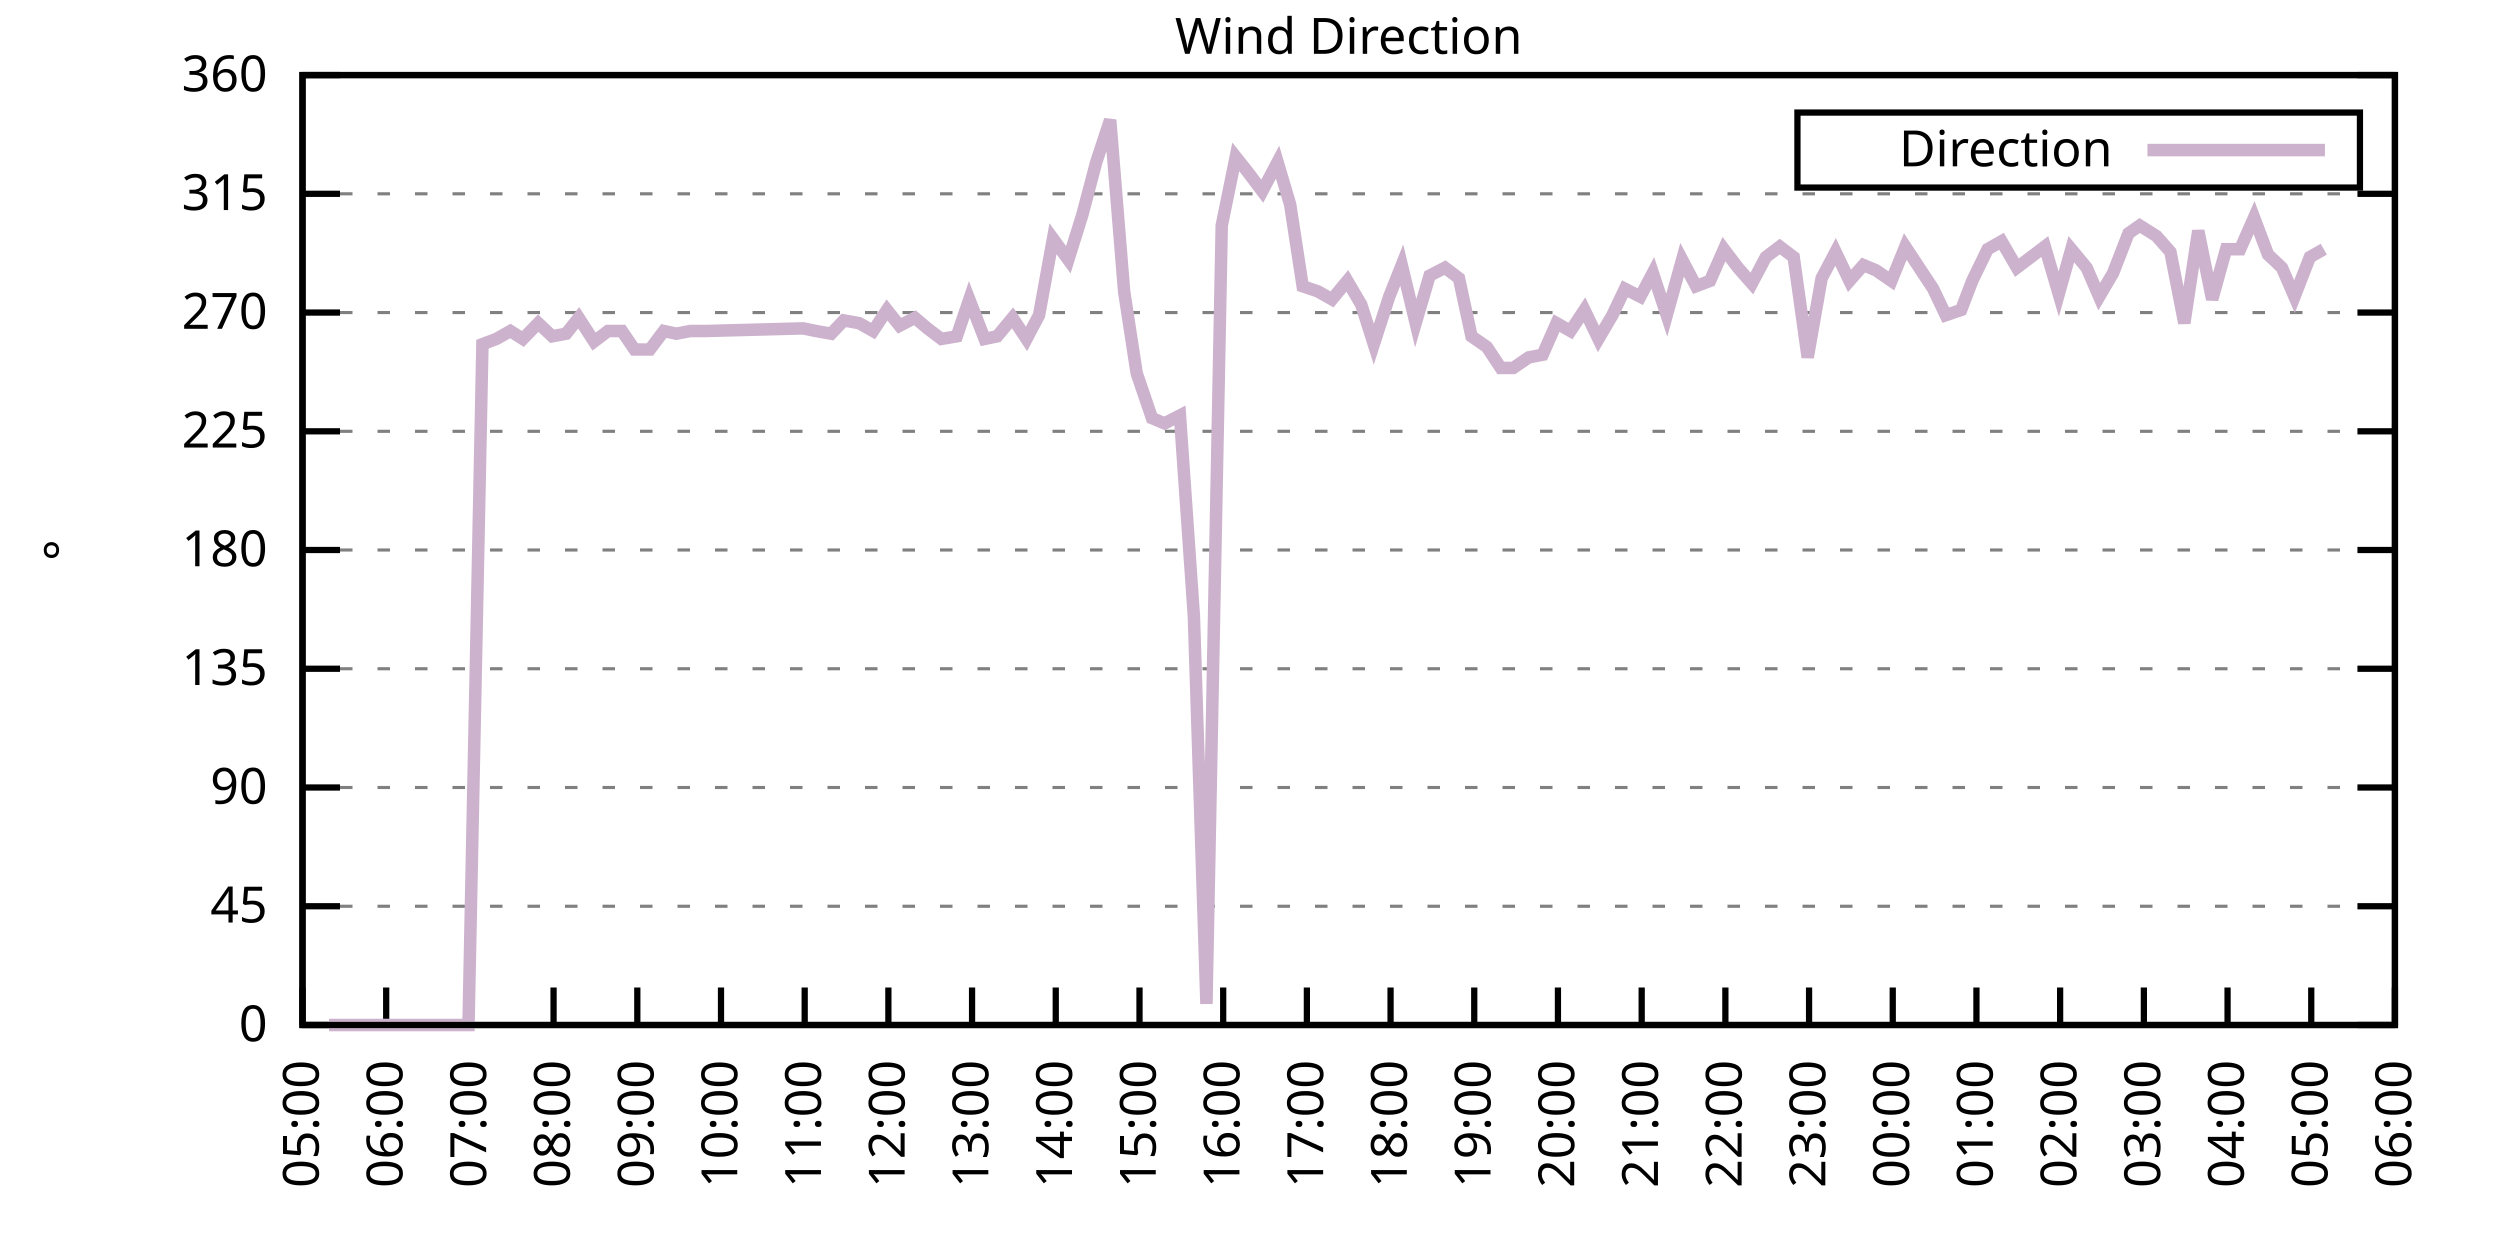
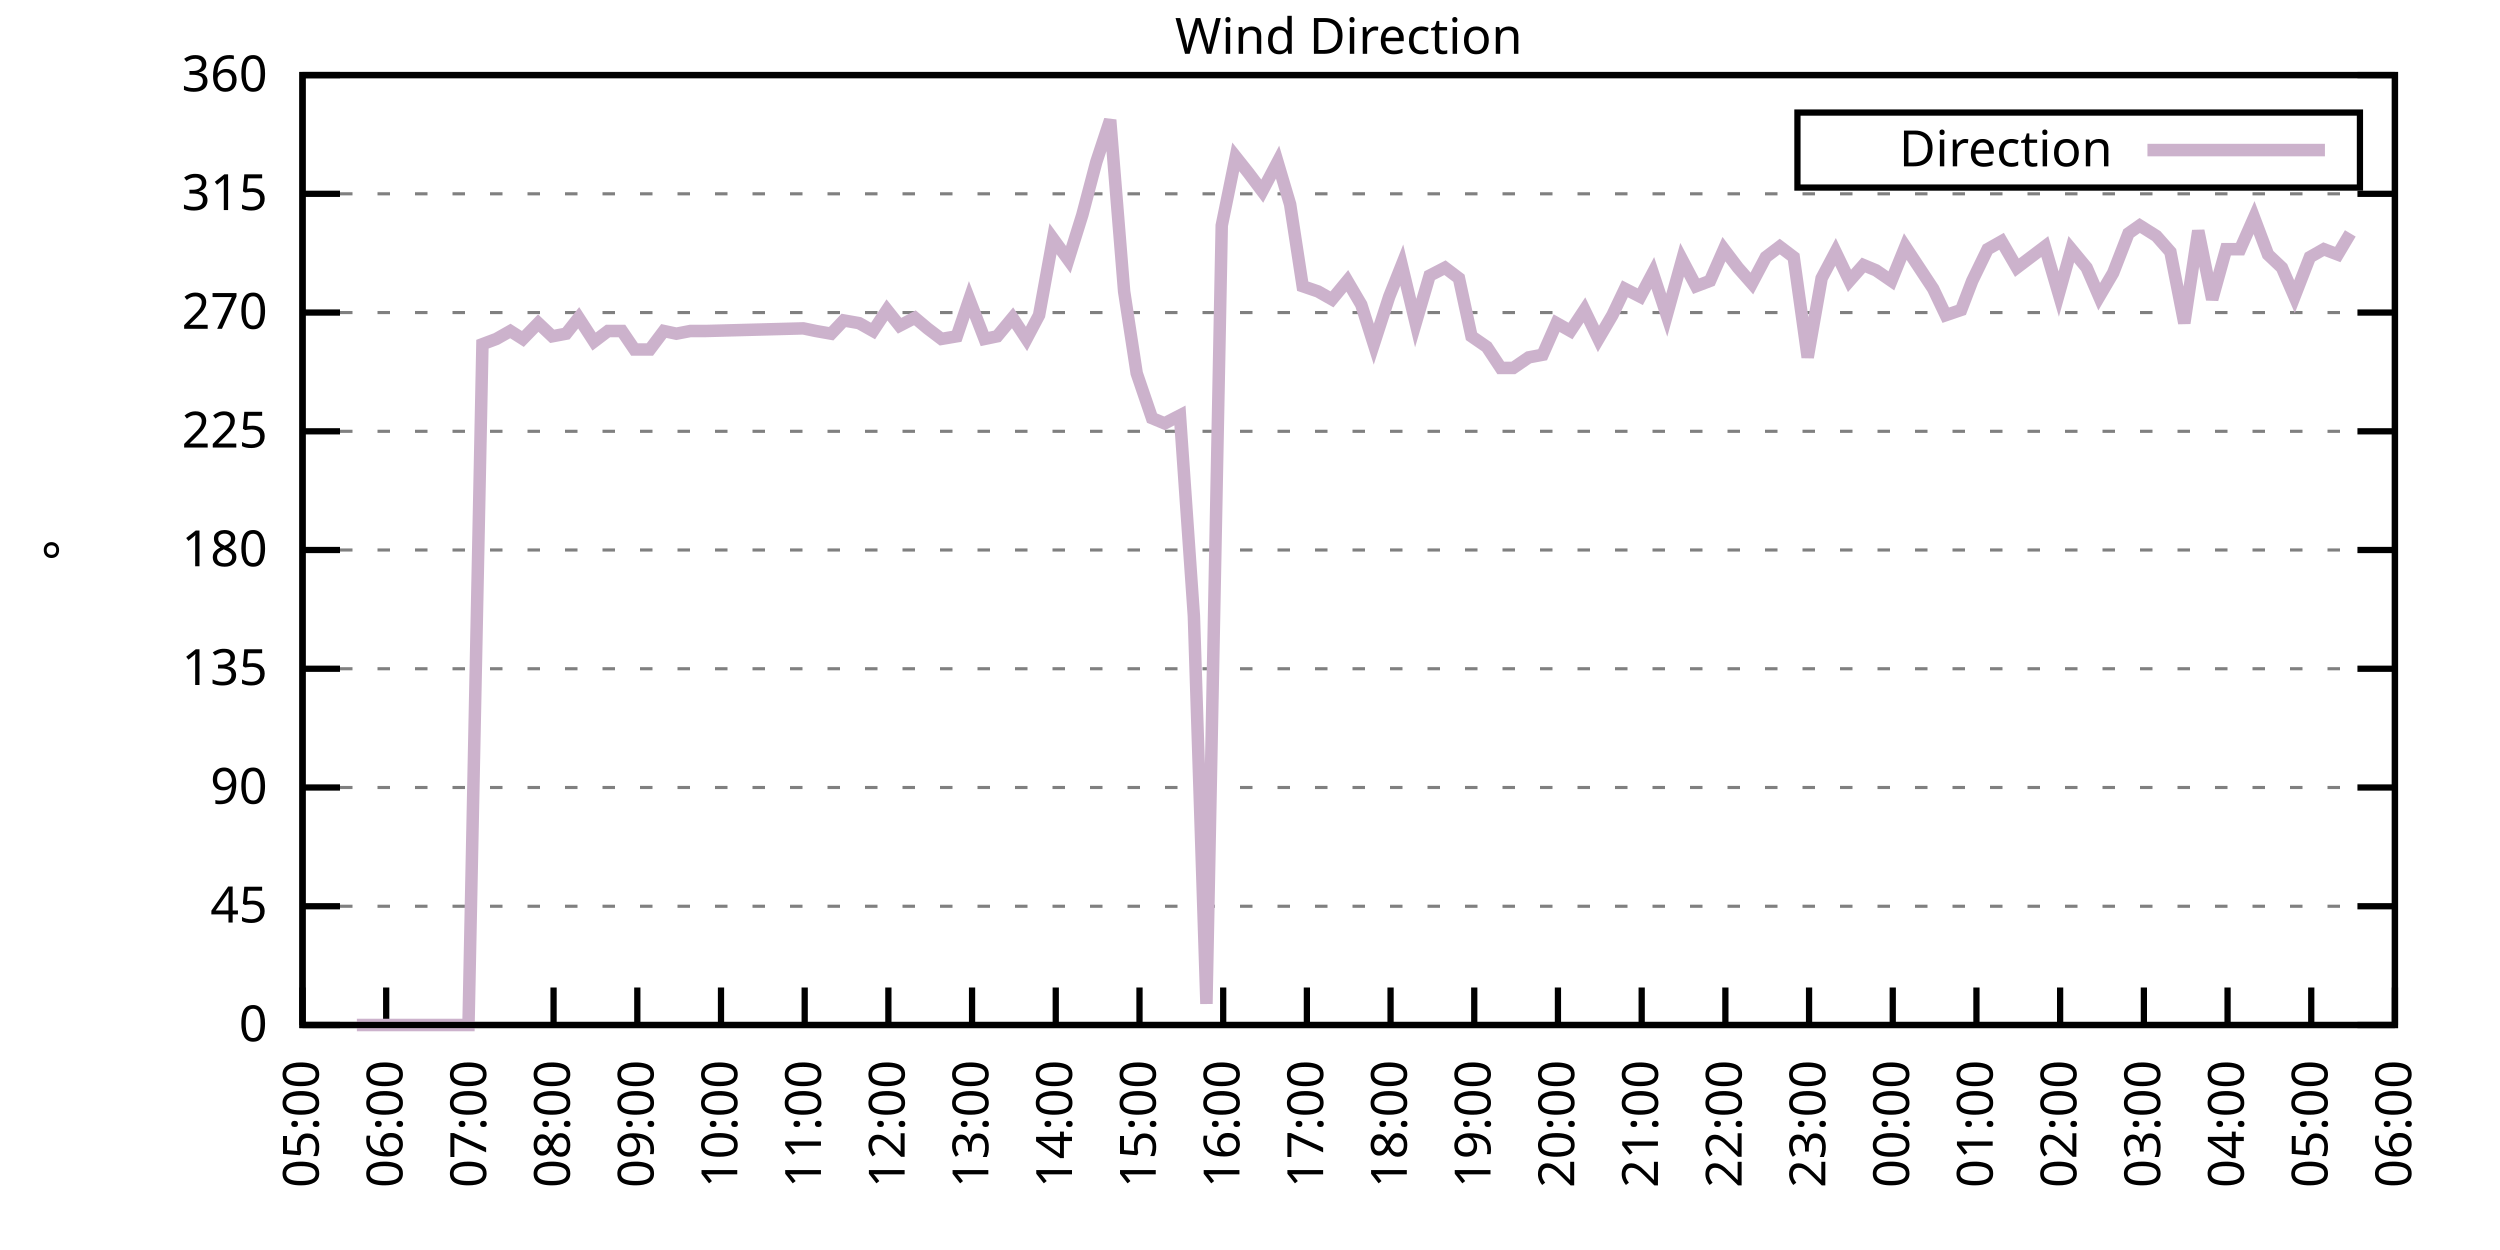
<svg xmlns="http://www.w3.org/2000/svg" xmlns:xlink="http://www.w3.org/1999/xlink" width="400" height="200" viewBox="0 0 400 200">
  <g id="gnuplot_canvas">
    <rect x="0" y="0" width="400" height="200" fill="none" />
    <defs>
      <circle id="gpDot" r="0.5" stroke-width="0.5" stroke="currentColor" />
      <path id="gpPt0" stroke-width="0.333" stroke="currentColor" d="M-1,0 h2 M0,-1 v2" />
      <path id="gpPt1" stroke-width="0.333" stroke="currentColor" d="M-1,-1 L1,1 M1,-1 L-1,1" />
      <path id="gpPt2" stroke-width="0.333" stroke="currentColor" d="M-1,0 L1,0 M0,-1 L0,1 M-1,-1 L1,1 M-1,1 L1,-1" />
      <rect id="gpPt3" stroke-width="0.333" stroke="currentColor" x="-1" y="-1" width="2" height="2" />
      <rect id="gpPt4" stroke-width="0.333" stroke="currentColor" fill="currentColor" x="-1" y="-1" width="2" height="2" />
      <circle id="gpPt5" stroke-width="0.333" stroke="currentColor" cx="0" cy="0" r="1" />
      <use xlink:href="#gpPt5" id="gpPt6" fill="currentColor" stroke="none" />
      <path id="gpPt7" stroke-width="0.333" stroke="currentColor" d="M0,-1.33 L-1.33,0.67 L1.33,0.67 z" />
      <use xlink:href="#gpPt7" id="gpPt8" fill="currentColor" stroke="none" />
      <use xlink:href="#gpPt7" id="gpPt9" stroke="currentColor" transform="rotate(180)" />
      <use xlink:href="#gpPt9" id="gpPt10" fill="currentColor" stroke="none" />
      <use xlink:href="#gpPt3" id="gpPt11" stroke="currentColor" transform="rotate(45)" />
      <use xlink:href="#gpPt11" id="gpPt12" fill="currentColor" stroke="none" />
      <path id="gpPt13" stroke-width="0.333" stroke="currentColor" d="M0,1.330 L1.265,0.411 L0.782,-1.067 L-0.782,-1.076 L-1.265,0.411 z" />
      <use xlink:href="#gpPt13" id="gpPt14" fill="currentColor" stroke="none" />
      <filter id="textbox" filterUnits="objectBoundingBox" x="0" y="0" height="1" width="1">
        <feFlood flood-color="white" flood-opacity="1" result="bgnd" />
        <feComposite in="SourceGraphic" in2="bgnd" operator="atop" />
      </filter>
      <filter id="greybox" filterUnits="objectBoundingBox" x="0" y="0" height="1" width="1">
        <feFlood flood-color="lightgrey" flood-opacity="1" result="grey" />
        <feComposite in="SourceGraphic" in2="grey" operator="atop" />
      </filter>
    </defs>
    <g fill="none" color="white" stroke="currentColor" stroke-width="1.00" stroke-linecap="butt" stroke-linejoin="miter">
</g>
    <g fill="none" color="black" stroke="currentColor" stroke-width="1.00" stroke-linecap="butt" stroke-linejoin="miter">
      <g stroke="none" shape-rendering="crispEdges">
        <polygon fill="rgb(255, 255, 255)" points="48.40,164.00 383.18,164.00 383.18,12.02 48.40,12.02 " />
      </g>
    </g>
    <g fill="none" color="black" stroke="currentColor" stroke-width="1.00" stroke-linecap="butt" stroke-linejoin="miter">
</g>
    <g fill="none" color="black" stroke="black" stroke-width="0.50" stroke-linecap="butt" stroke-linejoin="miter">
</g>
    <g fill="none" color="gray" stroke="currentColor" stroke-width="0.50" stroke-linecap="butt" stroke-linejoin="miter">
      <path stroke="gray" stroke-dasharray="2,4" class="gridline" d="M48.40,164.00 L383.19,164.00  " />
    </g>
    <g fill="none" color="gray" stroke="gray" stroke-width="1.00" stroke-linecap="butt" stroke-linejoin="miter">
</g>
    <g fill="none" color="black" stroke="currentColor" stroke-width="1.00" stroke-linecap="butt" stroke-linejoin="miter">
      <path stroke="black" d="M48.40,164.00 L54.40,164.00 M383.19,164.00 L377.19,164.00  " />
      <g transform="translate(42.80,166.60)" stroke="none" fill="black" font-family="Sans" font-size="8.00" text-anchor="end">
        <text>
          <tspan font-family="Sans"> 0</tspan>
        </text>
      </g>
    </g>
    <g fill="none" color="black" stroke="currentColor" stroke-width="1.00" stroke-linecap="butt" stroke-linejoin="miter">
</g>
    <g fill="none" color="black" stroke="black" stroke-width="0.50" stroke-linecap="butt" stroke-linejoin="miter">
</g>
    <g fill="none" color="gray" stroke="currentColor" stroke-width="0.50" stroke-linecap="butt" stroke-linejoin="miter">
      <path stroke="gray" stroke-dasharray="2,4" class="gridline" d="M48.40,145.00 L383.19,145.00  " />
    </g>
    <g fill="none" color="gray" stroke="gray" stroke-width="1.00" stroke-linecap="butt" stroke-linejoin="miter">
</g>
    <g fill="none" color="black" stroke="currentColor" stroke-width="1.00" stroke-linecap="butt" stroke-linejoin="miter">
      <path stroke="black" d="M48.40,145.00 L54.40,145.00 M383.19,145.00 L377.19,145.00  " />
      <g transform="translate(42.80,147.60)" stroke="none" fill="black" font-family="Sans" font-size="8.00" text-anchor="end">
        <text>
          <tspan font-family="Sans"> 45</tspan>
        </text>
      </g>
    </g>
    <g fill="none" color="black" stroke="currentColor" stroke-width="1.00" stroke-linecap="butt" stroke-linejoin="miter">
</g>
    <g fill="none" color="black" stroke="black" stroke-width="0.50" stroke-linecap="butt" stroke-linejoin="miter">
</g>
    <g fill="none" color="gray" stroke="currentColor" stroke-width="0.50" stroke-linecap="butt" stroke-linejoin="miter">
      <path stroke="gray" stroke-dasharray="2,4" class="gridline" d="M48.40,126.00 L383.19,126.00  " />
    </g>
    <g fill="none" color="gray" stroke="gray" stroke-width="1.00" stroke-linecap="butt" stroke-linejoin="miter">
</g>
    <g fill="none" color="black" stroke="currentColor" stroke-width="1.00" stroke-linecap="butt" stroke-linejoin="miter">
      <path stroke="black" d="M48.40,126.00 L54.40,126.00 M383.19,126.00 L377.19,126.00  " />
      <g transform="translate(42.80,128.60)" stroke="none" fill="black" font-family="Sans" font-size="8.00" text-anchor="end">
        <text>
          <tspan font-family="Sans"> 90</tspan>
        </text>
      </g>
    </g>
    <g fill="none" color="black" stroke="currentColor" stroke-width="1.00" stroke-linecap="butt" stroke-linejoin="miter">
</g>
    <g fill="none" color="black" stroke="black" stroke-width="0.50" stroke-linecap="butt" stroke-linejoin="miter">
</g>
    <g fill="none" color="gray" stroke="currentColor" stroke-width="0.50" stroke-linecap="butt" stroke-linejoin="miter">
      <path stroke="gray" stroke-dasharray="2,4" class="gridline" d="M48.40,107.00 L383.19,107.00  " />
    </g>
    <g fill="none" color="gray" stroke="gray" stroke-width="1.00" stroke-linecap="butt" stroke-linejoin="miter">
</g>
    <g fill="none" color="black" stroke="currentColor" stroke-width="1.00" stroke-linecap="butt" stroke-linejoin="miter">
      <path stroke="black" d="M48.40,107.00 L54.40,107.00 M383.19,107.00 L377.19,107.00  " />
      <g transform="translate(42.80,109.60)" stroke="none" fill="black" font-family="Sans" font-size="8.00" text-anchor="end">
        <text>
          <tspan font-family="Sans"> 135</tspan>
        </text>
      </g>
    </g>
    <g fill="none" color="black" stroke="currentColor" stroke-width="1.00" stroke-linecap="butt" stroke-linejoin="miter">
</g>
    <g fill="none" color="black" stroke="black" stroke-width="0.50" stroke-linecap="butt" stroke-linejoin="miter">
</g>
    <g fill="none" color="gray" stroke="currentColor" stroke-width="0.50" stroke-linecap="butt" stroke-linejoin="miter">
      <path stroke="gray" stroke-dasharray="2,4" class="gridline" d="M48.40,88.00 L383.19,88.00  " />
    </g>
    <g fill="none" color="gray" stroke="gray" stroke-width="1.00" stroke-linecap="butt" stroke-linejoin="miter">
</g>
    <g fill="none" color="black" stroke="currentColor" stroke-width="1.00" stroke-linecap="butt" stroke-linejoin="miter">
      <path stroke="black" d="M48.40,88.00 L54.40,88.00 M383.19,88.00 L377.19,88.00  " />
      <g transform="translate(42.80,90.60)" stroke="none" fill="black" font-family="Sans" font-size="8.00" text-anchor="end">
        <text>
          <tspan font-family="Sans"> 180</tspan>
        </text>
      </g>
    </g>
    <g fill="none" color="black" stroke="currentColor" stroke-width="1.00" stroke-linecap="butt" stroke-linejoin="miter">
</g>
    <g fill="none" color="black" stroke="black" stroke-width="0.50" stroke-linecap="butt" stroke-linejoin="miter">
</g>
    <g fill="none" color="gray" stroke="currentColor" stroke-width="0.50" stroke-linecap="butt" stroke-linejoin="miter">
      <path stroke="gray" stroke-dasharray="2,4" class="gridline" d="M48.40,69.01 L383.19,69.01  " />
    </g>
    <g fill="none" color="gray" stroke="gray" stroke-width="1.00" stroke-linecap="butt" stroke-linejoin="miter">
</g>
    <g fill="none" color="black" stroke="currentColor" stroke-width="1.00" stroke-linecap="butt" stroke-linejoin="miter">
      <path stroke="black" d="M48.40,69.01 L54.40,69.01 M383.19,69.01 L377.19,69.01  " />
      <g transform="translate(42.80,71.61)" stroke="none" fill="black" font-family="Sans" font-size="8.00" text-anchor="end">
        <text>
          <tspan font-family="Sans"> 225</tspan>
        </text>
      </g>
    </g>
    <g fill="none" color="black" stroke="currentColor" stroke-width="1.00" stroke-linecap="butt" stroke-linejoin="miter">
</g>
    <g fill="none" color="black" stroke="black" stroke-width="0.50" stroke-linecap="butt" stroke-linejoin="miter">
</g>
    <g fill="none" color="gray" stroke="currentColor" stroke-width="0.50" stroke-linecap="butt" stroke-linejoin="miter">
      <path stroke="gray" stroke-dasharray="2,4" class="gridline" d="M48.40,50.01 L383.19,50.01  " />
    </g>
    <g fill="none" color="gray" stroke="gray" stroke-width="1.00" stroke-linecap="butt" stroke-linejoin="miter">
</g>
    <g fill="none" color="black" stroke="currentColor" stroke-width="1.00" stroke-linecap="butt" stroke-linejoin="miter">
      <path stroke="black" d="M48.40,50.01 L54.40,50.01 M383.19,50.01 L377.19,50.01  " />
      <g transform="translate(42.80,52.61)" stroke="none" fill="black" font-family="Sans" font-size="8.00" text-anchor="end">
        <text>
          <tspan font-family="Sans"> 270</tspan>
        </text>
      </g>
    </g>
    <g fill="none" color="black" stroke="currentColor" stroke-width="1.00" stroke-linecap="butt" stroke-linejoin="miter">
</g>
    <g fill="none" color="black" stroke="black" stroke-width="0.50" stroke-linecap="butt" stroke-linejoin="miter">
</g>
    <g fill="none" color="gray" stroke="currentColor" stroke-width="0.50" stroke-linecap="butt" stroke-linejoin="miter">
      <path stroke="gray" stroke-dasharray="2,4" class="gridline" d="M48.40,31.01 L383.19,31.01  " />
    </g>
    <g fill="none" color="gray" stroke="gray" stroke-width="1.00" stroke-linecap="butt" stroke-linejoin="miter">
</g>
    <g fill="none" color="black" stroke="currentColor" stroke-width="1.00" stroke-linecap="butt" stroke-linejoin="miter">
      <path stroke="black" d="M48.40,31.01 L54.40,31.01 M383.19,31.01 L377.19,31.01  " />
      <g transform="translate(42.80,33.61)" stroke="none" fill="black" font-family="Sans" font-size="8.00" text-anchor="end">
        <text>
          <tspan font-family="Sans"> 315</tspan>
        </text>
      </g>
    </g>
    <g fill="none" color="black" stroke="currentColor" stroke-width="1.00" stroke-linecap="butt" stroke-linejoin="miter">
</g>
    <g fill="none" color="black" stroke="black" stroke-width="0.50" stroke-linecap="butt" stroke-linejoin="miter">
</g>
    <g fill="none" color="gray" stroke="currentColor" stroke-width="0.50" stroke-linecap="butt" stroke-linejoin="miter">
      <path stroke="gray" stroke-dasharray="2,4" class="gridline" d="M48.40,12.01 L383.19,12.01  " />
    </g>
    <g fill="none" color="gray" stroke="gray" stroke-width="1.00" stroke-linecap="butt" stroke-linejoin="miter">
</g>
    <g fill="none" color="black" stroke="currentColor" stroke-width="1.00" stroke-linecap="butt" stroke-linejoin="miter">
      <path stroke="black" d="M48.40,12.01 L54.40,12.01 M383.19,12.01 L377.19,12.01  " />
      <g transform="translate(42.80,14.61)" stroke="none" fill="black" font-family="Sans" font-size="8.00" text-anchor="end">
        <text>
          <tspan font-family="Sans"> 360</tspan>
        </text>
      </g>
    </g>
    <g fill="none" color="black" stroke="currentColor" stroke-width="1.00" stroke-linecap="butt" stroke-linejoin="miter">
      <path stroke="black" d="M48.40,164.00 L48.40,158.00  " />
      <g transform="translate(51.00,169.60) rotate(270.00)" stroke="none" fill="black" font-family="Sans" font-size="8.00" text-anchor="end">
        <text>
          <tspan font-family="Sans">05:00</tspan>
        </text>
      </g>
    </g>
    <g fill="none" color="black" stroke="currentColor" stroke-width="1.00" stroke-linecap="butt" stroke-linejoin="miter">
      <path stroke="black" d="M61.79,164.00 L61.79,158.00  " />
      <g transform="translate(64.39,169.60) rotate(270.00)" stroke="none" fill="black" font-family="Sans" font-size="8.00" text-anchor="end">
        <text>
          <tspan font-family="Sans">06:00</tspan>
        </text>
      </g>
    </g>
    <g fill="none" color="black" stroke="currentColor" stroke-width="1.00" stroke-linecap="butt" stroke-linejoin="miter">
      <path stroke="black" d="M75.18,164.00 L75.18,158.00  " />
      <g transform="translate(77.78,169.60) rotate(270.00)" stroke="none" fill="black" font-family="Sans" font-size="8.00" text-anchor="end">
        <text>
          <tspan font-family="Sans">07:00</tspan>
        </text>
      </g>
    </g>
    <g fill="none" color="black" stroke="currentColor" stroke-width="1.00" stroke-linecap="butt" stroke-linejoin="miter">
      <path stroke="black" d="M88.57,164.00 L88.57,158.00  " />
      <g transform="translate(91.17,169.60) rotate(270.00)" stroke="none" fill="black" font-family="Sans" font-size="8.00" text-anchor="end">
        <text>
          <tspan font-family="Sans">08:00</tspan>
        </text>
      </g>
    </g>
    <g fill="none" color="black" stroke="currentColor" stroke-width="1.00" stroke-linecap="butt" stroke-linejoin="miter">
      <path stroke="black" d="M101.97,164.00 L101.97,158.00  " />
      <g transform="translate(104.57,169.60) rotate(270.00)" stroke="none" fill="black" font-family="Sans" font-size="8.00" text-anchor="end">
        <text>
          <tspan font-family="Sans">09:00</tspan>
        </text>
      </g>
    </g>
    <g fill="none" color="black" stroke="currentColor" stroke-width="1.00" stroke-linecap="butt" stroke-linejoin="miter">
      <path stroke="black" d="M115.36,164.00 L115.36,158.00  " />
      <g transform="translate(117.96,169.60) rotate(270.00)" stroke="none" fill="black" font-family="Sans" font-size="8.00" text-anchor="end">
        <text>
          <tspan font-family="Sans">10:00</tspan>
        </text>
      </g>
    </g>
    <g fill="none" color="black" stroke="currentColor" stroke-width="1.00" stroke-linecap="butt" stroke-linejoin="miter">
      <path stroke="black" d="M128.75,164.00 L128.75,158.00  " />
      <g transform="translate(131.35,169.60) rotate(270.00)" stroke="none" fill="black" font-family="Sans" font-size="8.00" text-anchor="end">
        <text>
          <tspan font-family="Sans">11:00</tspan>
        </text>
      </g>
    </g>
    <g fill="none" color="black" stroke="currentColor" stroke-width="1.00" stroke-linecap="butt" stroke-linejoin="miter">
      <path stroke="black" d="M142.14,164.00 L142.14,158.00  " />
      <g transform="translate(144.74,169.60) rotate(270.00)" stroke="none" fill="black" font-family="Sans" font-size="8.00" text-anchor="end">
        <text>
          <tspan font-family="Sans">12:00</tspan>
        </text>
      </g>
    </g>
    <g fill="none" color="black" stroke="currentColor" stroke-width="1.00" stroke-linecap="butt" stroke-linejoin="miter">
      <path stroke="black" d="M155.53,164.00 L155.53,158.00  " />
      <g transform="translate(158.13,169.60) rotate(270.00)" stroke="none" fill="black" font-family="Sans" font-size="8.00" text-anchor="end">
        <text>
          <tspan font-family="Sans">13:00</tspan>
        </text>
      </g>
    </g>
    <g fill="none" color="black" stroke="currentColor" stroke-width="1.00" stroke-linecap="butt" stroke-linejoin="miter">
      <path stroke="black" d="M168.92,164.00 L168.92,158.00  " />
      <g transform="translate(171.52,169.60) rotate(270.00)" stroke="none" fill="black" font-family="Sans" font-size="8.00" text-anchor="end">
        <text>
          <tspan font-family="Sans">14:00</tspan>
        </text>
      </g>
    </g>
    <g fill="none" color="black" stroke="currentColor" stroke-width="1.00" stroke-linecap="butt" stroke-linejoin="miter">
      <path stroke="black" d="M182.32,164.00 L182.32,158.00  " />
      <g transform="translate(184.92,169.60) rotate(270.00)" stroke="none" fill="black" font-family="Sans" font-size="8.00" text-anchor="end">
        <text>
          <tspan font-family="Sans">15:00</tspan>
        </text>
      </g>
    </g>
    <g fill="none" color="black" stroke="currentColor" stroke-width="1.00" stroke-linecap="butt" stroke-linejoin="miter">
      <path stroke="black" d="M195.71,164.00 L195.71,158.00  " />
      <g transform="translate(198.31,169.60) rotate(270.00)" stroke="none" fill="black" font-family="Sans" font-size="8.00" text-anchor="end">
        <text>
          <tspan font-family="Sans">16:00</tspan>
        </text>
      </g>
    </g>
    <g fill="none" color="black" stroke="currentColor" stroke-width="1.00" stroke-linecap="butt" stroke-linejoin="miter">
      <path stroke="black" d="M209.10,164.00 L209.10,158.00  " />
      <g transform="translate(211.70,169.60) rotate(270.00)" stroke="none" fill="black" font-family="Sans" font-size="8.00" text-anchor="end">
        <text>
          <tspan font-family="Sans">17:00</tspan>
        </text>
      </g>
    </g>
    <g fill="none" color="black" stroke="currentColor" stroke-width="1.00" stroke-linecap="butt" stroke-linejoin="miter">
      <path stroke="black" d="M222.49,164.00 L222.49,158.00  " />
      <g transform="translate(225.09,169.60) rotate(270.00)" stroke="none" fill="black" font-family="Sans" font-size="8.00" text-anchor="end">
        <text>
          <tspan font-family="Sans">18:00</tspan>
        </text>
      </g>
    </g>
    <g fill="none" color="black" stroke="currentColor" stroke-width="1.00" stroke-linecap="butt" stroke-linejoin="miter">
      <path stroke="black" d="M235.88,164.00 L235.88,158.00  " />
      <g transform="translate(238.48,169.60) rotate(270.00)" stroke="none" fill="black" font-family="Sans" font-size="8.00" text-anchor="end">
        <text>
          <tspan font-family="Sans">19:00</tspan>
        </text>
      </g>
    </g>
    <g fill="none" color="black" stroke="currentColor" stroke-width="1.00" stroke-linecap="butt" stroke-linejoin="miter">
      <path stroke="black" d="M249.27,164.00 L249.27,158.00  " />
      <g transform="translate(251.87,169.60) rotate(270.00)" stroke="none" fill="black" font-family="Sans" font-size="8.00" text-anchor="end">
        <text>
          <tspan font-family="Sans">20:00</tspan>
        </text>
      </g>
    </g>
    <g fill="none" color="black" stroke="currentColor" stroke-width="1.00" stroke-linecap="butt" stroke-linejoin="miter">
      <path stroke="black" d="M262.67,164.00 L262.67,158.00  " />
      <g transform="translate(265.27,169.60) rotate(270.00)" stroke="none" fill="black" font-family="Sans" font-size="8.00" text-anchor="end">
        <text>
          <tspan font-family="Sans">21:00</tspan>
        </text>
      </g>
    </g>
    <g fill="none" color="black" stroke="currentColor" stroke-width="1.00" stroke-linecap="butt" stroke-linejoin="miter">
      <path stroke="black" d="M276.06,164.00 L276.06,158.00  " />
      <g transform="translate(278.66,169.60) rotate(270.00)" stroke="none" fill="black" font-family="Sans" font-size="8.00" text-anchor="end">
        <text>
          <tspan font-family="Sans">22:00</tspan>
        </text>
      </g>
    </g>
    <g fill="none" color="black" stroke="currentColor" stroke-width="1.00" stroke-linecap="butt" stroke-linejoin="miter">
      <path stroke="black" d="M289.45,164.00 L289.45,158.00  " />
      <g transform="translate(292.05,169.60) rotate(270.00)" stroke="none" fill="black" font-family="Sans" font-size="8.00" text-anchor="end">
        <text>
          <tspan font-family="Sans">23:00</tspan>
        </text>
      </g>
    </g>
    <g fill="none" color="black" stroke="currentColor" stroke-width="1.00" stroke-linecap="butt" stroke-linejoin="miter">
      <path stroke="black" d="M302.84,164.00 L302.84,158.00  " />
      <g transform="translate(305.44,169.60) rotate(270.00)" stroke="none" fill="black" font-family="Sans" font-size="8.00" text-anchor="end">
        <text>
          <tspan font-family="Sans">00:00</tspan>
        </text>
      </g>
    </g>
    <g fill="none" color="black" stroke="currentColor" stroke-width="1.00" stroke-linecap="butt" stroke-linejoin="miter">
      <path stroke="black" d="M316.23,164.00 L316.23,158.00  " />
      <g transform="translate(318.83,169.60) rotate(270.00)" stroke="none" fill="black" font-family="Sans" font-size="8.00" text-anchor="end">
        <text>
          <tspan font-family="Sans">01:00</tspan>
        </text>
      </g>
    </g>
    <g fill="none" color="black" stroke="currentColor" stroke-width="1.00" stroke-linecap="butt" stroke-linejoin="miter">
      <path stroke="black" d="M329.62,164.00 L329.62,158.00  " />
      <g transform="translate(332.22,169.60) rotate(270.00)" stroke="none" fill="black" font-family="Sans" font-size="8.00" text-anchor="end">
        <text>
          <tspan font-family="Sans">02:00</tspan>
        </text>
      </g>
    </g>
    <g fill="none" color="black" stroke="currentColor" stroke-width="1.00" stroke-linecap="butt" stroke-linejoin="miter">
      <path stroke="black" d="M343.02,164.00 L343.02,158.00  " />
      <g transform="translate(345.62,169.60) rotate(270.00)" stroke="none" fill="black" font-family="Sans" font-size="8.00" text-anchor="end">
        <text>
          <tspan font-family="Sans">03:00</tspan>
        </text>
      </g>
    </g>
    <g fill="none" color="black" stroke="currentColor" stroke-width="1.00" stroke-linecap="butt" stroke-linejoin="miter">
      <path stroke="black" d="M356.41,164.00 L356.41,158.00  " />
      <g transform="translate(359.01,169.60) rotate(270.00)" stroke="none" fill="black" font-family="Sans" font-size="8.00" text-anchor="end">
        <text>
          <tspan font-family="Sans">04:00</tspan>
        </text>
      </g>
    </g>
    <g fill="none" color="black" stroke="currentColor" stroke-width="1.00" stroke-linecap="butt" stroke-linejoin="miter">
      <path stroke="black" d="M369.80,164.00 L369.80,158.00  " />
      <g transform="translate(372.40,169.60) rotate(270.00)" stroke="none" fill="black" font-family="Sans" font-size="8.00" text-anchor="end">
        <text>
          <tspan font-family="Sans">05:00</tspan>
        </text>
      </g>
    </g>
    <g fill="none" color="black" stroke="currentColor" stroke-width="1.00" stroke-linecap="butt" stroke-linejoin="miter">
      <path stroke="black" d="M383.19,164.00 L383.19,158.00  " />
      <g transform="translate(385.79,169.60) rotate(270.00)" stroke="none" fill="black" font-family="Sans" font-size="8.00" text-anchor="end">
        <text>
          <tspan font-family="Sans">06:00</tspan>
        </text>
      </g>
    </g>
    <g fill="none" color="black" stroke="currentColor" stroke-width="1.00" stroke-linecap="butt" stroke-linejoin="miter">
</g>
    <g fill="none" color="black" stroke="currentColor" stroke-width="1.00" stroke-linecap="butt" stroke-linejoin="miter">
      <path stroke="black" d="M48.40,12.01 L48.40,164.00 L383.19,164.00 L383.19,12.01 L48.40,12.01 Z  " />
    </g>
    <g fill="none" color="black" stroke="currentColor" stroke-width="1.00" stroke-linecap="butt" stroke-linejoin="miter">
</g>
    <g fill="none" color="black" stroke="currentColor" stroke-width="1.00" stroke-linecap="butt" stroke-linejoin="miter">
      <path stroke="black" d="M287.59,30.01 L287.59,18.01 L377.59,18.01 L377.59,30.01 L287.59,30.01 Z  " />
    </g>
    <g id="Wind_direction_plot_1">
      <g fill="none" color="white" stroke="black" stroke-width="2.00" stroke-linecap="butt" stroke-linejoin="miter">
</g>
      <g fill="none" color="black" stroke="currentColor" stroke-width="2.00" stroke-linecap="butt" stroke-linejoin="miter">
        <g transform="translate(337.99,26.61)" stroke="none" fill="black" font-family="Sans" font-size="8.00" text-anchor="end">
          <text>
            <tspan font-family="Sans">Direction</tspan>
          </text>
        </g>
      </g>
      <g fill="none" color="black" stroke="currentColor" stroke-width="2.00" stroke-linecap="butt" stroke-linejoin="miter">
-         <path stroke="rgb(204, 178, 204)" d="M343.59,24.01 L371.99,24.01 M52.64,164.00 L54.65,164.00 L57.10,164.00 L59.34,164.00 L61.57,164.00 L66.03,164.00   L68.26,164.00 L70.50,164.00 L72.73,164.00 L74.96,164.00 L77.19,55.07 L79.42,54.23 L81.66,52.96 L83.66,54.23   L86.12,51.70 L88.35,53.81 L90.58,53.39 L92.59,50.85 L95.05,54.65 L97.28,52.96 L99.51,52.96 L101.52,55.92   L103.98,55.92 L106.21,52.96 L108.22,53.39 L110.45,52.96 L112.90,52.96 L128.53,52.54 L130.54,52.96 L132.99,53.39   L135.00,51.27 L137.45,51.70 L139.69,52.96 L141.92,49.59 L143.93,52.12 L146.38,50.85 L148.39,52.54 L150.62,54.23   L153.08,53.81 L155.09,47.90 L157.54,54.23 L159.55,53.81 L162.01,50.85 L164.24,54.23 L166.25,50.43 L168.48,38.19   L170.93,41.56 L173.17,34.39 L175.40,25.94 L177.63,19.19 L179.86,46.63 L181.87,59.72 L184.32,66.90 L186.33,67.74   L188.79,66.47 L191.02,98.56 L193.03,160.62 L195.48,36.08 L197.72,25.10 L199.73,27.63 L201.96,30.59 L204.41,25.94   L206.42,32.70 L208.43,45.79 L210.88,46.63 L213.12,47.90 L215.57,44.94 L217.80,48.74 L219.81,55.07 L222.27,47.47   L224.28,42.41 L226.51,51.70 L228.74,44.10 L231.20,42.83 L233.43,44.52 L235.44,53.81 L237.89,55.50 L240.12,58.87   L242.13,58.87 L244.59,57.18 L246.82,56.76 L249.05,51.70 L251.28,52.96 L253.51,49.59 L255.75,54.23 L257.98,50.43   L259.99,46.21 L262.44,47.47 L264.45,43.67 L266.68,50.43 L269.14,41.56 L271.37,45.79 L273.60,44.94 L275.83,39.87   L278.07,42.83 L280.30,45.36 L282.53,41.14 L284.76,39.45 L286.99,41.14 L289.23,57.18 L291.46,44.52 L293.69,40.30   L295.92,44.94 L298.15,42.41 L300.16,43.25 L302.62,44.94 L304.85,39.45 L309.31,46.21 L311.32,50.43 L313.78,49.59   L315.56,44.94 L318.02,39.87 L320.25,38.61 L322.70,42.83 L327.17,39.45 L329.40,47.05 L331.41,39.87 L333.86,42.83   L335.87,47.47 L338.10,43.67 L340.56,37.34 L342.35,36.08 L345.02,37.76 L347.26,40.30 L349.49,51.70 L351.72,36.92   L353.95,47.90 L356.18,39.87 L358.42,39.87 L360.65,34.81 L362.88,40.72 L365.11,42.83 L367.12,47.47 L369.58,41.14   L371.81,39.87  " />
+         <path stroke="rgb(204, 178, 204)" d="M343.59,24.01 L371.99,24.01 M57.10,164.00 L59.34,164.00 L61.57,164.00 L66.03,164.00 L68.26,164.00 L70.50,164.00   L72.73,164.00 L74.96,164.00 L77.19,55.07 L79.42,54.23 L81.66,52.96 L83.66,54.23 L86.12,51.70 L88.35,53.81   L90.58,53.39 L92.59,50.85 L95.05,54.65 L97.28,52.96 L99.51,52.96 L101.52,55.92 L103.98,55.92 L106.21,52.96   L108.22,53.39 L110.45,52.96 L112.90,52.96 L128.53,52.54 L130.54,52.96 L132.99,53.39 L135.00,51.27 L137.45,51.70   L139.69,52.96 L141.92,49.59 L143.93,52.12 L146.38,50.85 L148.39,52.54 L150.62,54.23 L153.08,53.81 L155.09,47.90   L157.54,54.23 L159.55,53.81 L162.01,50.85 L164.24,54.23 L166.25,50.43 L168.48,38.19 L170.93,41.56 L173.17,34.39   L175.40,25.94 L177.63,19.19 L179.86,46.63 L181.87,59.72 L184.32,66.90 L186.33,67.74 L188.79,66.47 L191.02,98.56   L193.03,160.62 L195.48,36.08 L197.72,25.10 L199.73,27.63 L201.96,30.59 L204.41,25.94 L206.42,32.70 L208.43,45.79   L210.88,46.63 L213.12,47.90 L215.57,44.94 L217.80,48.74 L219.81,55.07 L222.27,47.47 L224.28,42.41 L226.51,51.70   L228.74,44.10 L231.20,42.83 L233.43,44.52 L235.44,53.81 L237.89,55.50 L240.12,58.87 L242.13,58.87 L244.59,57.18   L246.82,56.76 L249.05,51.70 L251.28,52.96 L253.51,49.59 L255.75,54.23 L257.98,50.43 L259.99,46.21 L262.44,47.47   L264.45,43.67 L266.68,50.43 L269.14,41.56 L271.37,45.79 L273.60,44.94 L275.83,39.87 L278.07,42.83 L280.30,45.36   L282.53,41.14 L284.76,39.45 L286.99,41.14 L289.23,57.18 L291.46,44.52 L293.69,40.30 L295.92,44.94 L298.15,42.41   L300.16,43.25 L302.62,44.94 L304.85,39.45 L309.31,46.21 L311.32,50.43 L313.78,49.59 L315.56,44.94 L318.02,39.87   L320.25,38.61 L322.70,42.83 L327.17,39.45 L329.40,47.05 L331.41,39.87 L333.86,42.83 L335.87,47.47 L338.10,43.67   L340.56,37.34 L342.35,36.08 L345.02,37.76 L347.26,40.30 L349.49,51.70 L351.72,36.92 L353.95,47.90 L356.18,39.87   L358.42,39.87 L360.65,34.81 L362.88,40.72 L365.11,42.83 L367.12,47.47 L369.58,41.14 L371.81,39.87 L374.04,40.72   L376.05,37.34  " />
      </g>
    </g>
    <g fill="none" color="black" stroke="currentColor" stroke-width="2.00" stroke-linecap="butt" stroke-linejoin="miter">
</g>
    <g fill="none" color="black" stroke="black" stroke-width="1.00" stroke-linecap="butt" stroke-linejoin="miter">
</g>
    <g fill="none" color="black" stroke="currentColor" stroke-width="1.00" stroke-linecap="butt" stroke-linejoin="miter">
      <path stroke="black" d="M48.40,12.01 L48.40,164.00 L383.19,164.00 L383.19,12.01 L48.40,12.01 Z  " />
      <g transform="translate(12.80,88.01) rotate(270.00)" stroke="none" fill="black" font-family="Sans" font-size="8.00" text-anchor="middle">
        <text>
          <tspan font-family="Sans">°</tspan>
        </text>
      </g>
    </g>
    <g fill="none" color="black" stroke="currentColor" stroke-width="1.00" stroke-linecap="butt" stroke-linejoin="miter">
</g>
    <g fill="none" color="black" stroke="currentColor" stroke-width="1.00" stroke-linecap="butt" stroke-linejoin="miter">
      <g transform="translate(215.79,8.61)" stroke="none" fill="black" font-family="Sans" font-size="8.00" text-anchor="middle">
        <text>
          <tspan font-family="Sans">Wind Direction</tspan>
        </text>
      </g>
    </g>
    <g fill="none" color="black" stroke="currentColor" stroke-width="1.00" stroke-linecap="butt" stroke-linejoin="miter">
</g>
  </g>
</svg>
